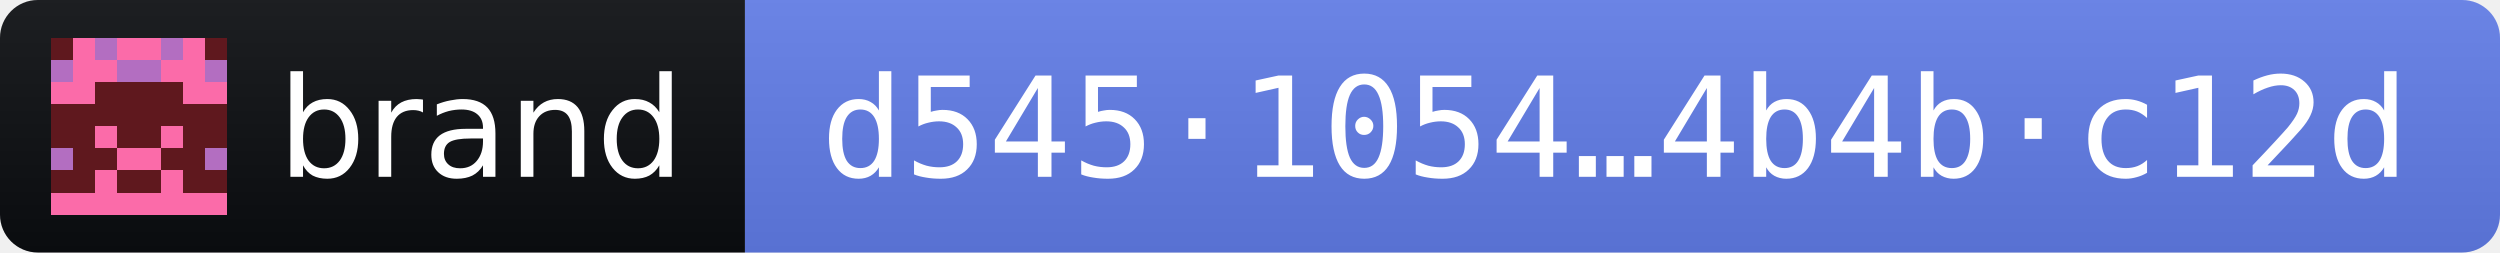
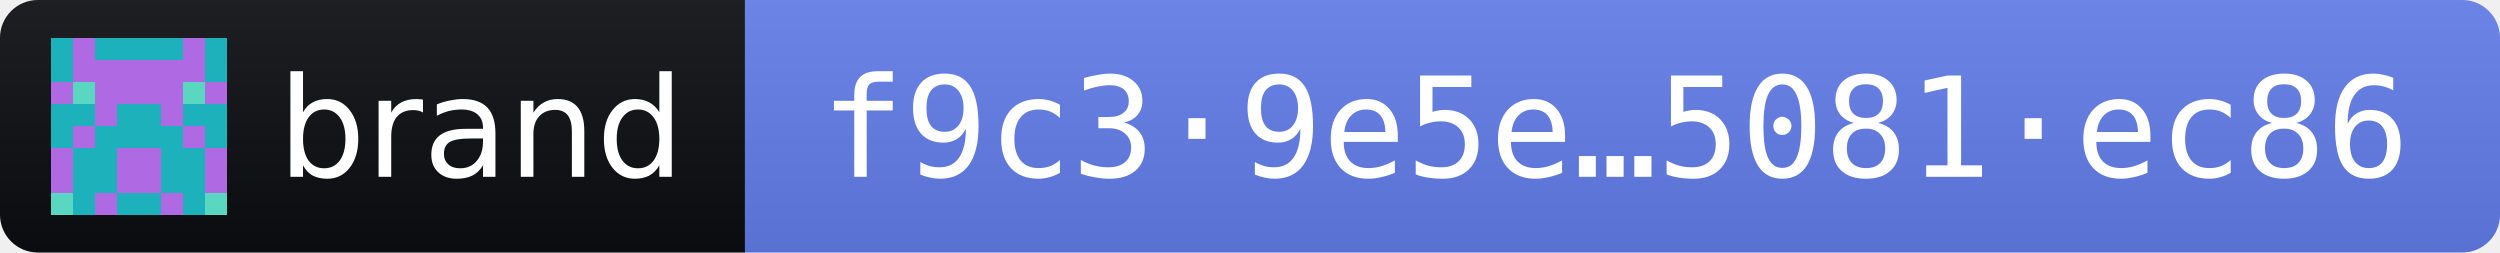
- <svg xmlns="http://www.w3.org/2000/svg" width="198" height="20" role="img" aria-label="brand 2026.11.2 · release fingerprint d5451054faef1045cfeb6db23e429778c71d689a54f75f93a6c9d5ef4b4bc12d">
+ <svg xmlns="http://www.w3.org/2000/svg" width="198" height="20" role="img" aria-label="brand 2026.11.2 · release fingerprint f9c39e5e07ba5ea73cc26f2490e6ee228ed0cc8c2be26b2b40eeb74d5081ec86">
  <linearGradient id="s" x2="0" y2="100%">
    <stop offset="0" stop-color="#bbb" stop-opacity=".1" />
    <stop offset="1" stop-opacity=".1" />
  </linearGradient>
  <clipPath id="r">
    <rect width="198" height="20" rx="3" fill="#fff" />
  </clipPath>
  <g clip-path="url(#r)">
    <rect width="59" height="20" fill="#0B0D11" />
    <rect x="59" width="139" height="20" fill="#627EEA" />
    <rect width="198" height="20" fill="url(#s)" />
  </g>
  <g transform="translate(4 3) scale(1.75)" shape-rendering="crispEdges">
-     <path fill="#5f181e" d="M0 0h8v8H0z" />
-     <path fill="#fb6ba9" d="M1 0h1v1h-1zM3 0h1v1h-1zM4 0h1v1h-1zM6 0h1v1h-1zM1 1h1v1h-1zM2 1h1v1h-1zM5 1h1v1h-1zM6 1h1v1h-1zM0 2h1v1h-1zM1 2h1v1h-1zM6 2h1v1h-1zM7 2h1v1h-1zM2 4h1v1h-1zM5 4h1v1h-1zM3 5h1v1h-1zM4 5h1v1h-1zM2 6h1v1h-1zM5 6h1v1h-1zM0 7h1v1h-1zM1 7h1v1h-1zM2 7h1v1h-1zM3 7h1v1h-1zM4 7h1v1h-1zM5 7h1v1h-1zM6 7h1v1h-1zM7 7h1v1h-1z" />
-     <path fill="#b36ec1" d="M2 0h1v1h-1zM5 0h1v1h-1zM0 1h1v1h-1zM3 1h1v1h-1zM4 1h1v1h-1zM7 1h1v1h-1zM0 5h1v1h-1zM7 5h1v1h-1z" />
+     <path fill="#1db1bc" d="M0 0h8v8H0z" />
+     <path fill="#ae69e3" d="M1 0h1v1h-1zM6 0h1v1h-1zM1 1h1v1h-1zM2 1h1v1h-1zM3 1h1v1h-1zM4 1h1v1h-1zM5 1h1v1h-1zM6 1h1v1h-1zM0 2h1v1h-1zM2 2h1v1h-1zM3 2h1v1h-1zM4 2h1v1h-1zM5 2h1v1h-1zM7 2h1v1h-1zM2 3h1v1h-1zM5 3h1v1h-1zM1 4h1v1h-1zM6 4h1v1h-1zM0 5h1v1h-1zM3 5h1v1h-1zM4 5h1v1h-1zM7 5h1v1h-1zM0 6h1v1h-1zM3 6h1v1h-1zM4 6h1v1h-1zM7 6h1v1h-1zM2 7h1v1h-1zM5 7h1v1h-1z" />
+     <path fill="#59d7c0" d="M1 2h1v1h-1zM6 2h1v1h-1zM0 7h1v1h-1zM7 7h1v1h-1z" />
  </g>
  <g fill="#fff" font-family="Verdana,Geneva,DejaVu Sans,sans-serif" font-size="11">
    <text x="22" y="14" textLength="31" lengthAdjust="spacingAndGlyphs">brand</text>
-     <text x="65" y="14" textLength="127" lengthAdjust="spacingAndGlyphs" font-family="DejaVu Sans Mono,Menlo,Consolas,monospace">d545·1054…4b4b·c12d</text>
+     <text x="65" y="14" textLength="127" lengthAdjust="spacingAndGlyphs" font-family="DejaVu Sans Mono,Menlo,Consolas,monospace">f9c3·9e5e…5081·ec86</text>
  </g>
</svg>
